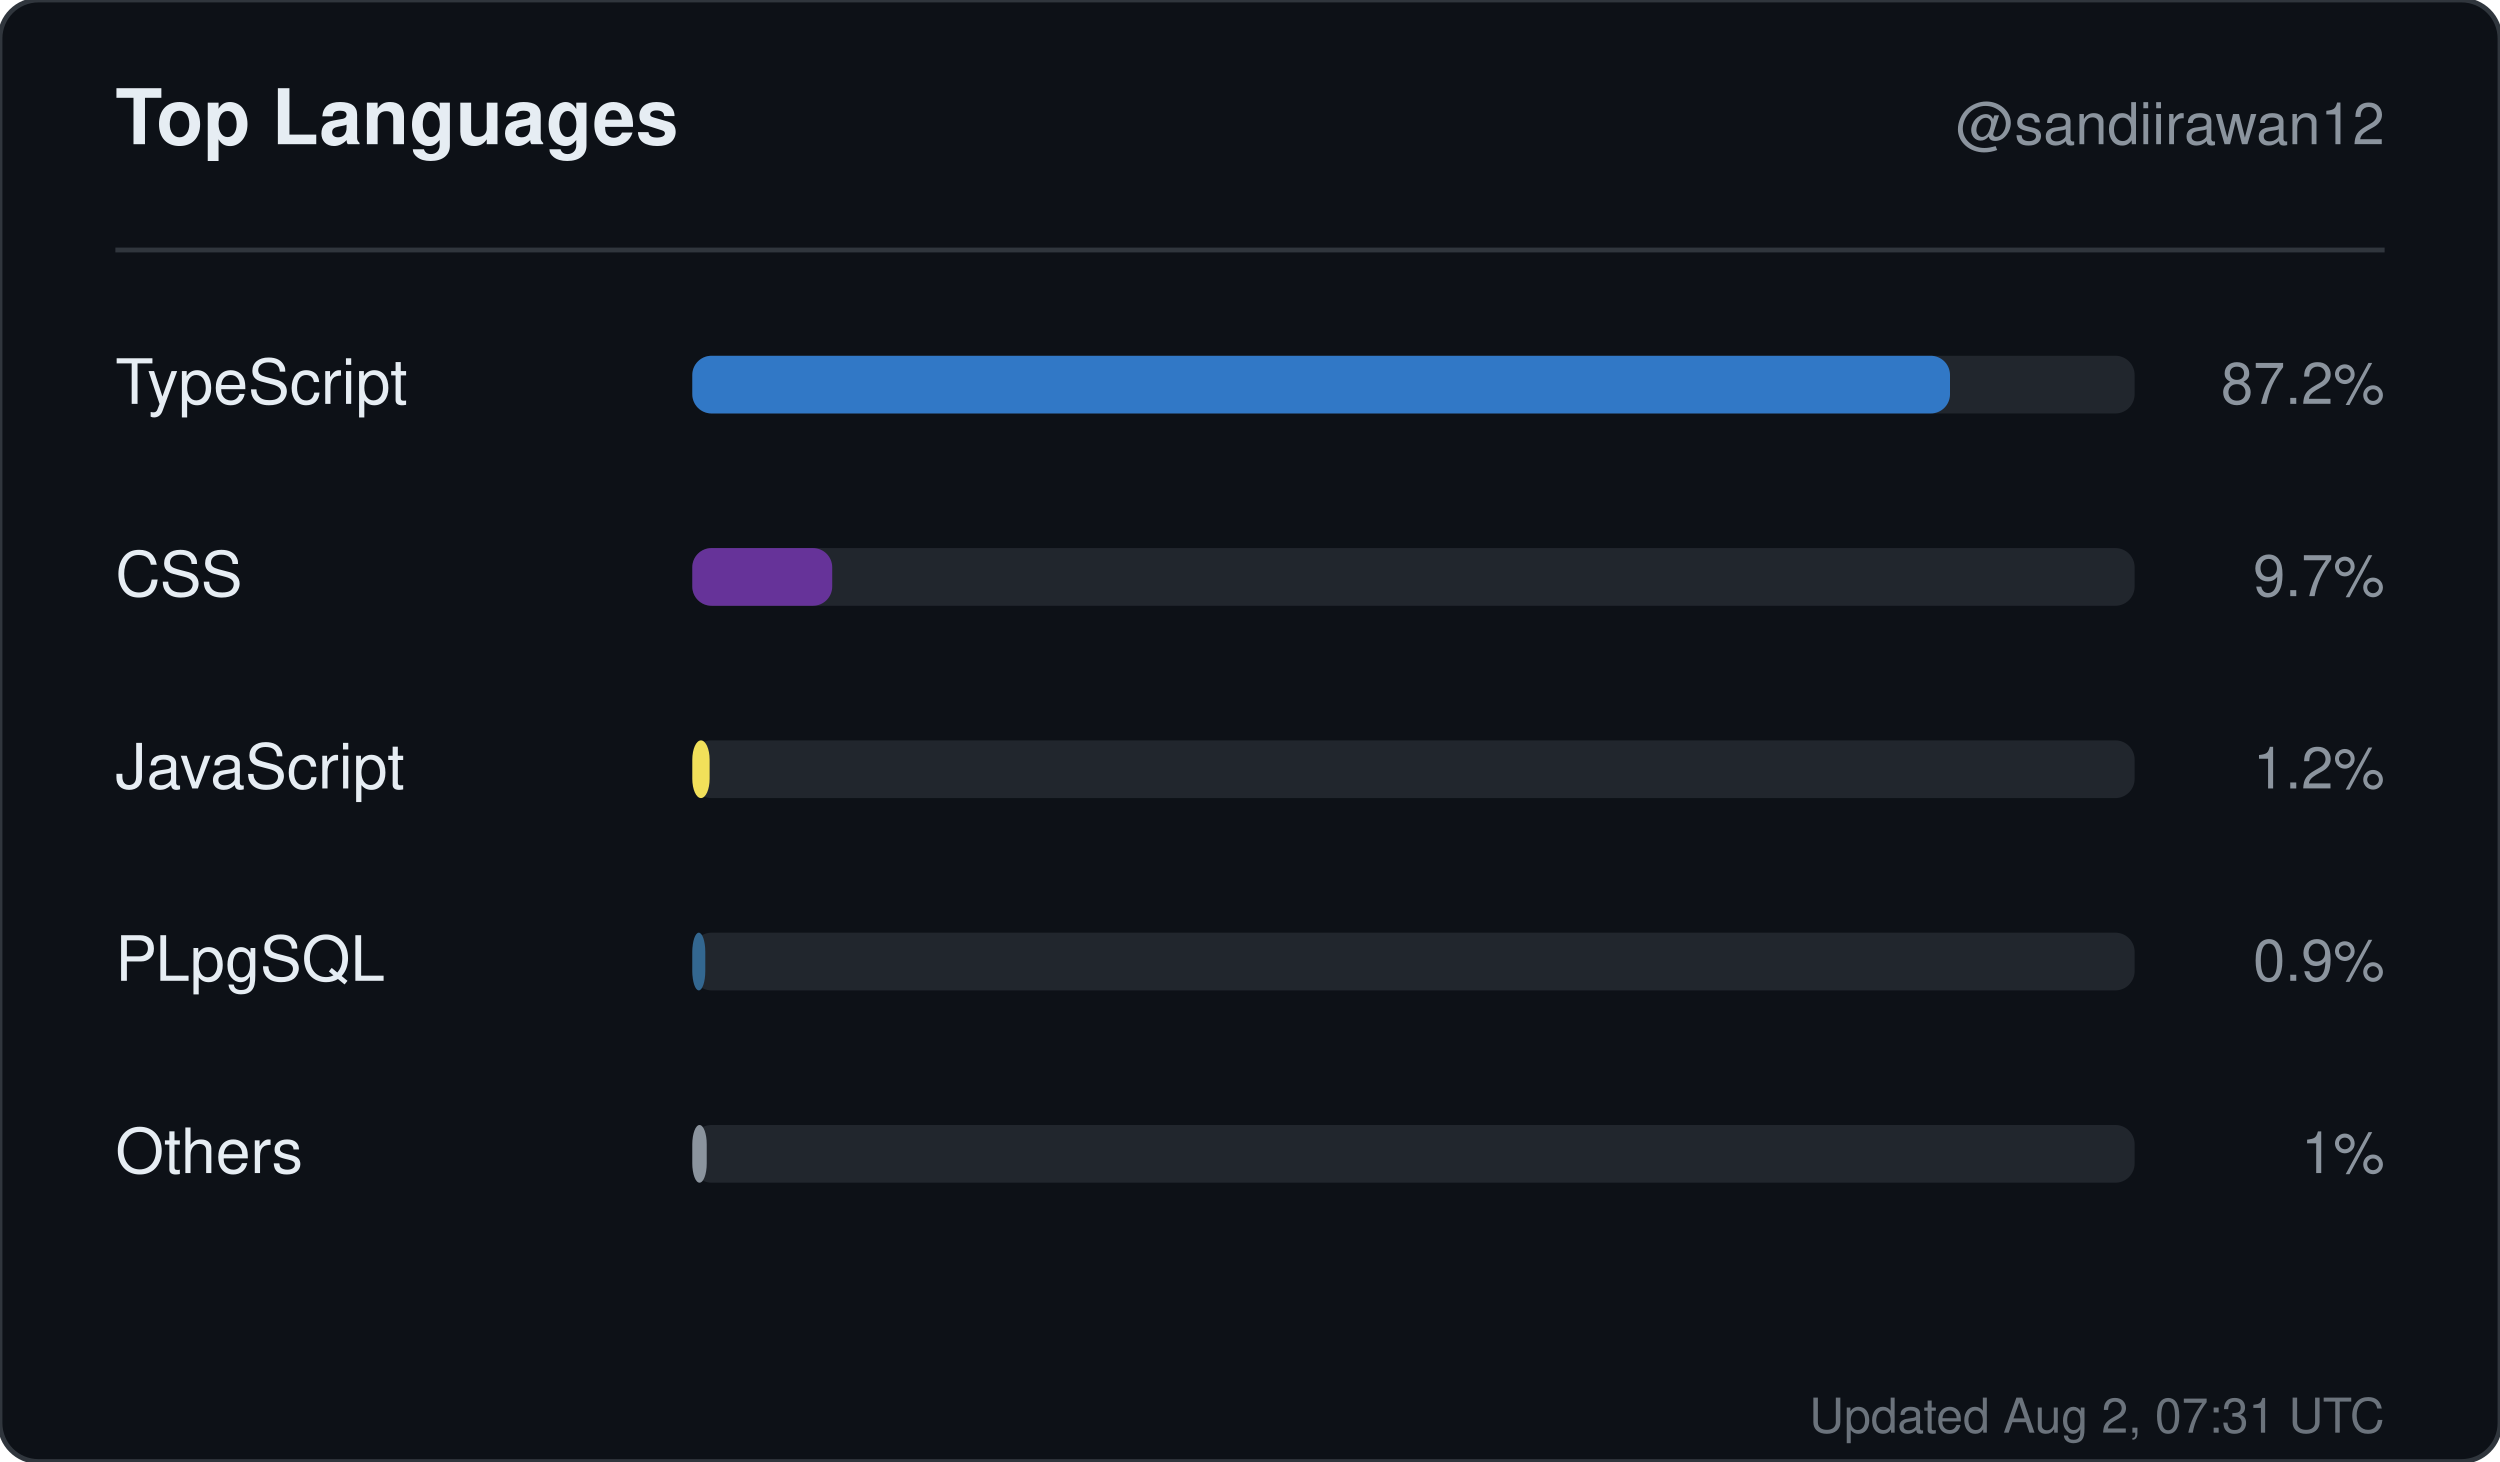
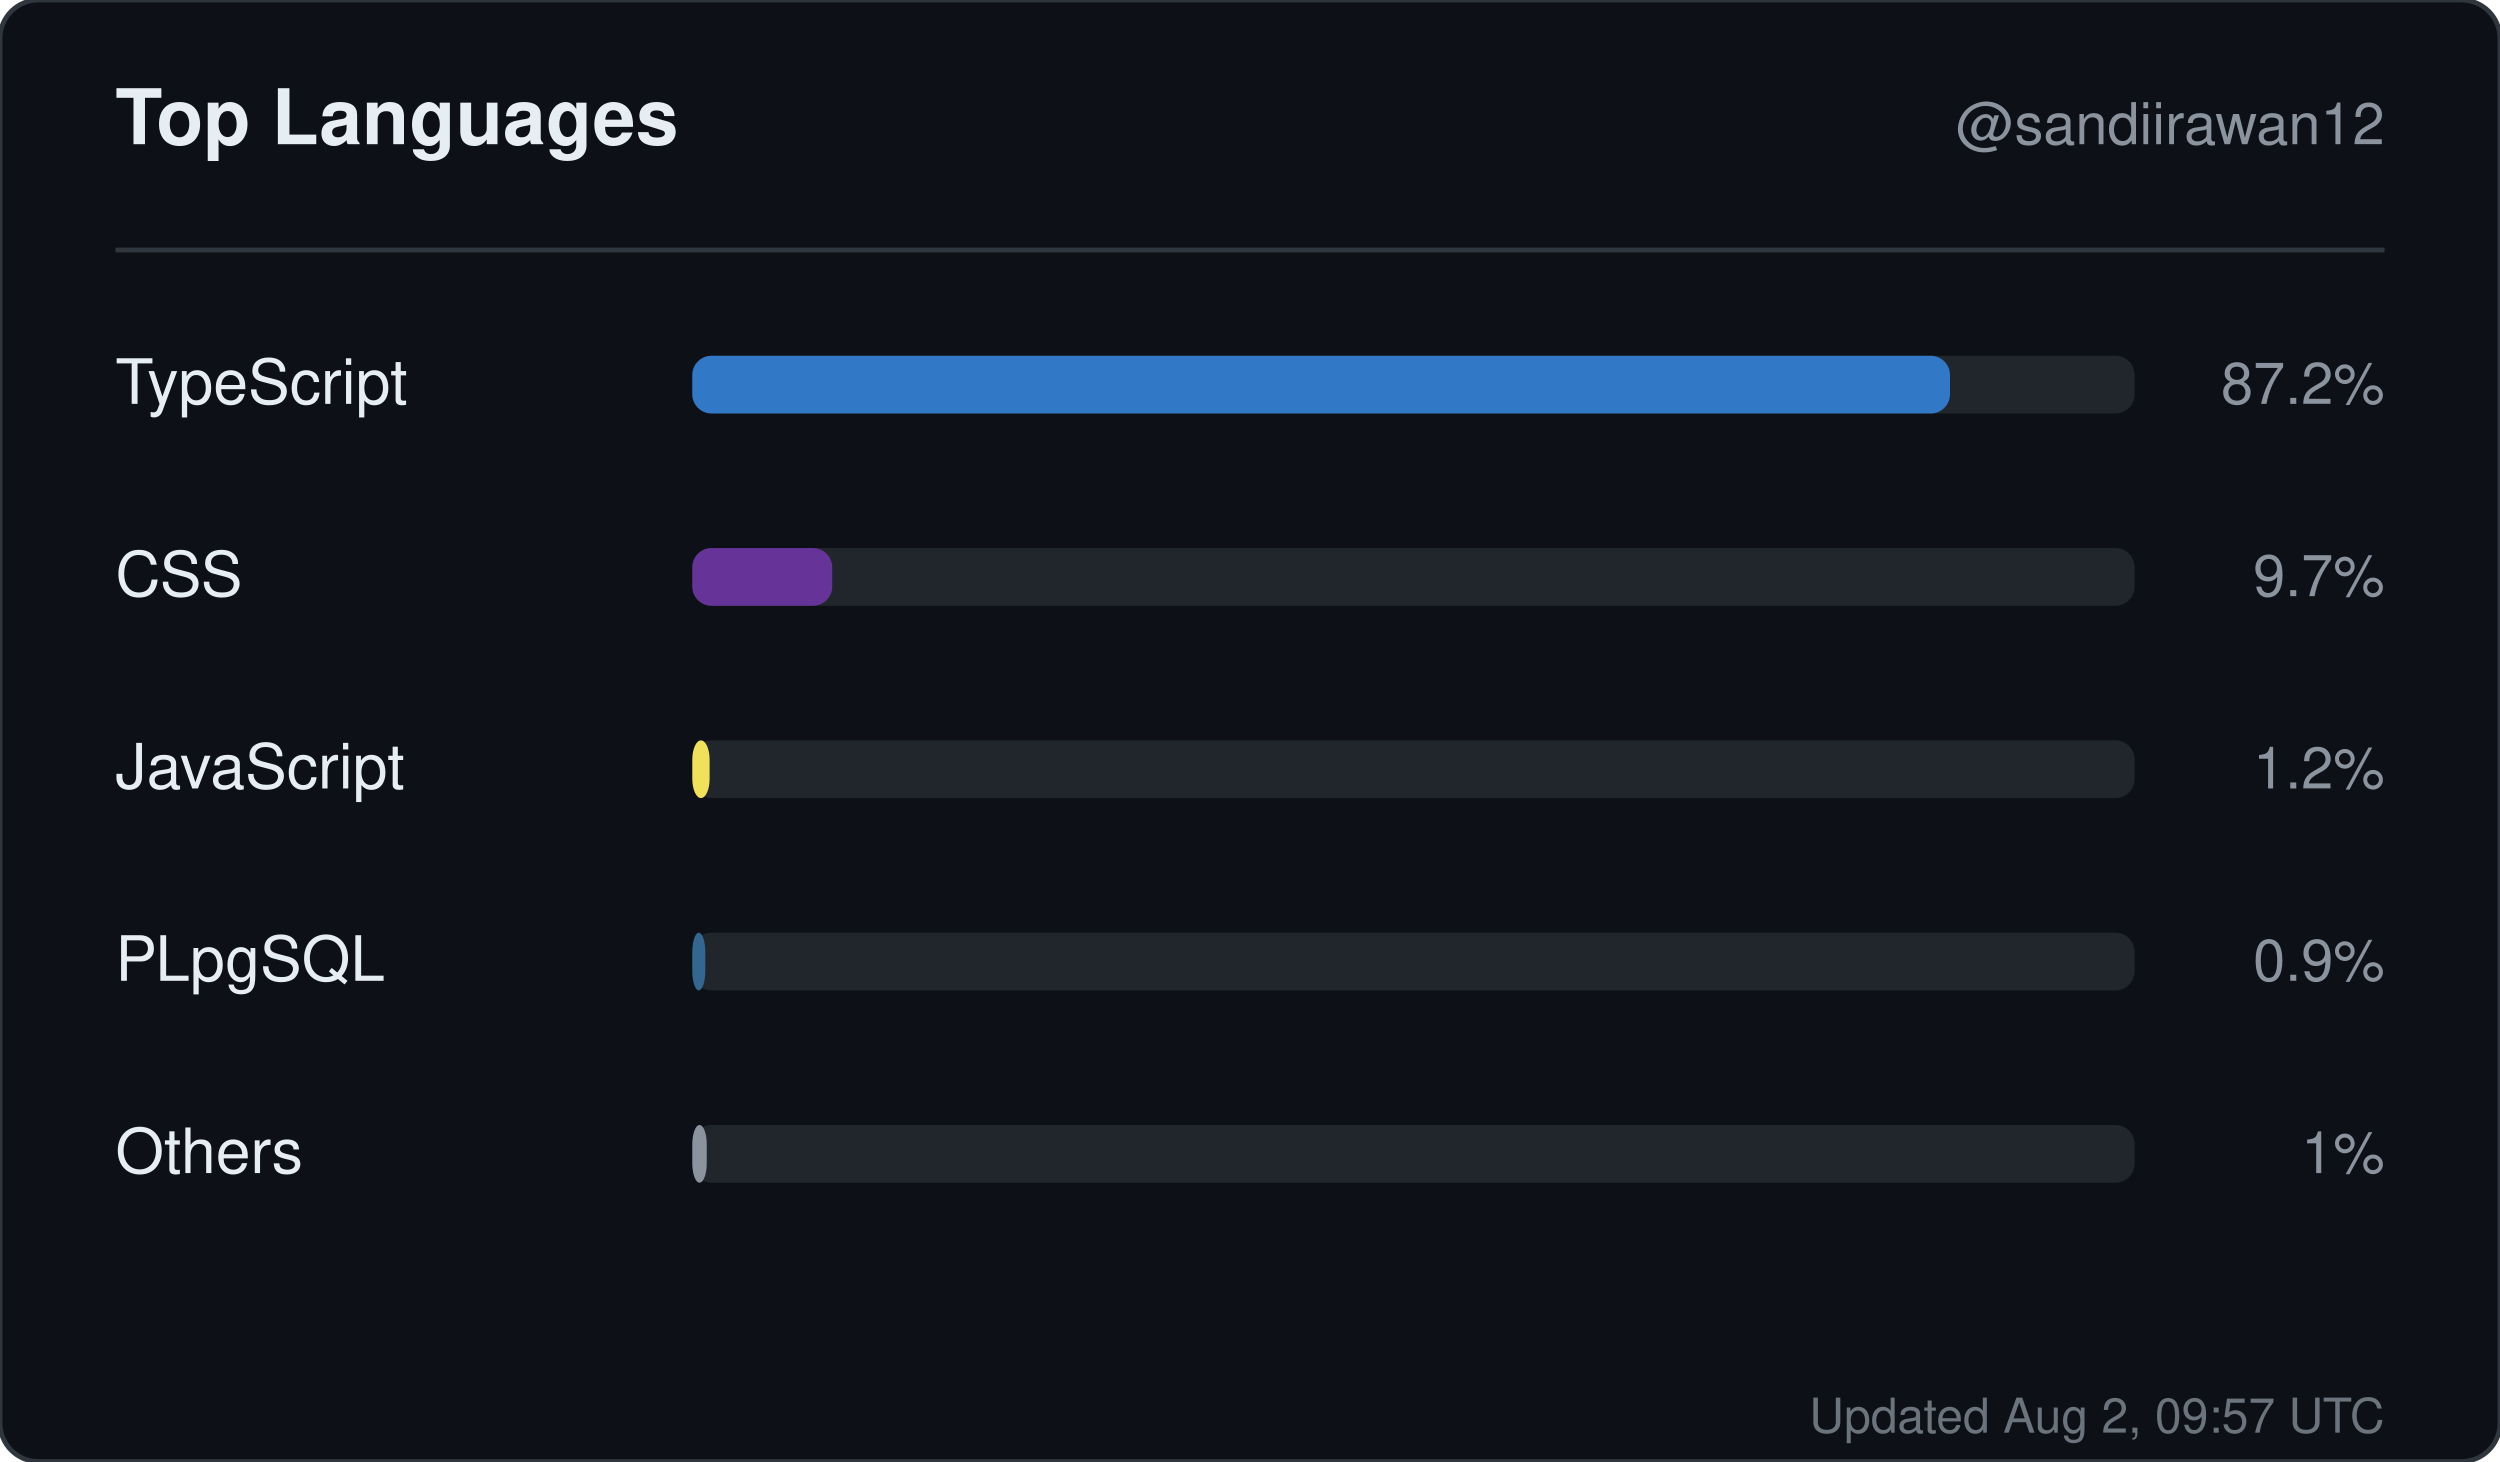
<svg xmlns="http://www.w3.org/2000/svg" width="520" height="304" viewBox="0 0 520 304" role="img" aria-label="Top languages for sandiirawan12">
  <rect width="520" height="304" rx="8" fill="#0d1117" stroke="#30363d" />
  <g font-family="-apple-system, BlinkMacSystemFont, Segoe UI, Helvetica, Arial, sans-serif">
    <text x="24" y="30" fill="#e6edf3" font-size="16" font-weight="700">Top Languages</text>
    <text x="496" y="30" fill="#8b949e" font-size="12" text-anchor="end">@sandiirawan12</text>
    <line x1="24" y1="52" x2="496" y2="52" stroke="#30363d" />
    <text x="24" y="84" fill="#e6edf3" font-size="13">TypeScript</text>
    <rect x="144" y="74" width="300" height="12" rx="4" fill="#21262d" />
    <rect x="144" y="74" width="261.6" height="12" rx="4" fill="#3178c6" />
    <text x="496" y="84" fill="#8b949e" font-size="12" text-anchor="end">87.2%</text>
    <text x="24" y="124" fill="#e6edf3" font-size="13">CSS</text>
    <rect x="144" y="114" width="300" height="12" rx="4" fill="#21262d" />
    <rect x="144" y="114" width="29.1" height="12" rx="4" fill="#663399" />
    <text x="496" y="124" fill="#8b949e" font-size="12" text-anchor="end">9.7%</text>
    <text x="24" y="164" fill="#e6edf3" font-size="13">JavaScript</text>
    <rect x="144" y="154" width="300" height="12" rx="4" fill="#21262d" />
    <rect x="144" y="154" width="3.6" height="12" rx="4" fill="#f1e05a" />
    <text x="496" y="164" fill="#8b949e" font-size="12" text-anchor="end">1.2%</text>
    <text x="24" y="204" fill="#e6edf3" font-size="13">PLpgSQL</text>
    <rect x="144" y="194" width="300" height="12" rx="4" fill="#21262d" />
    <rect x="144" y="194" width="2.7" height="12" rx="4" fill="#336790" />
    <text x="496" y="204" fill="#8b949e" font-size="12" text-anchor="end">0.9%</text>
    <text x="24" y="244" fill="#e6edf3" font-size="13">Others</text>
    <rect x="144" y="234" width="300" height="12" rx="4" fill="#21262d" />
    <rect x="144" y="234" width="3" height="12" rx="4" fill="#8b949e" />
    <text x="496" y="244" fill="#8b949e" font-size="12" text-anchor="end">1%</text>
-     <text x="496" y="298" fill="#8b949e" font-size="10" text-anchor="end" opacity="0.75">Updated Aug 2, 07:31 UTC</text>
+     <text x="496" y="298" fill="#8b949e" font-size="10" text-anchor="end" opacity="0.75">Updated Aug 2, 09:57 UTC</text>
  </g>
</svg>
